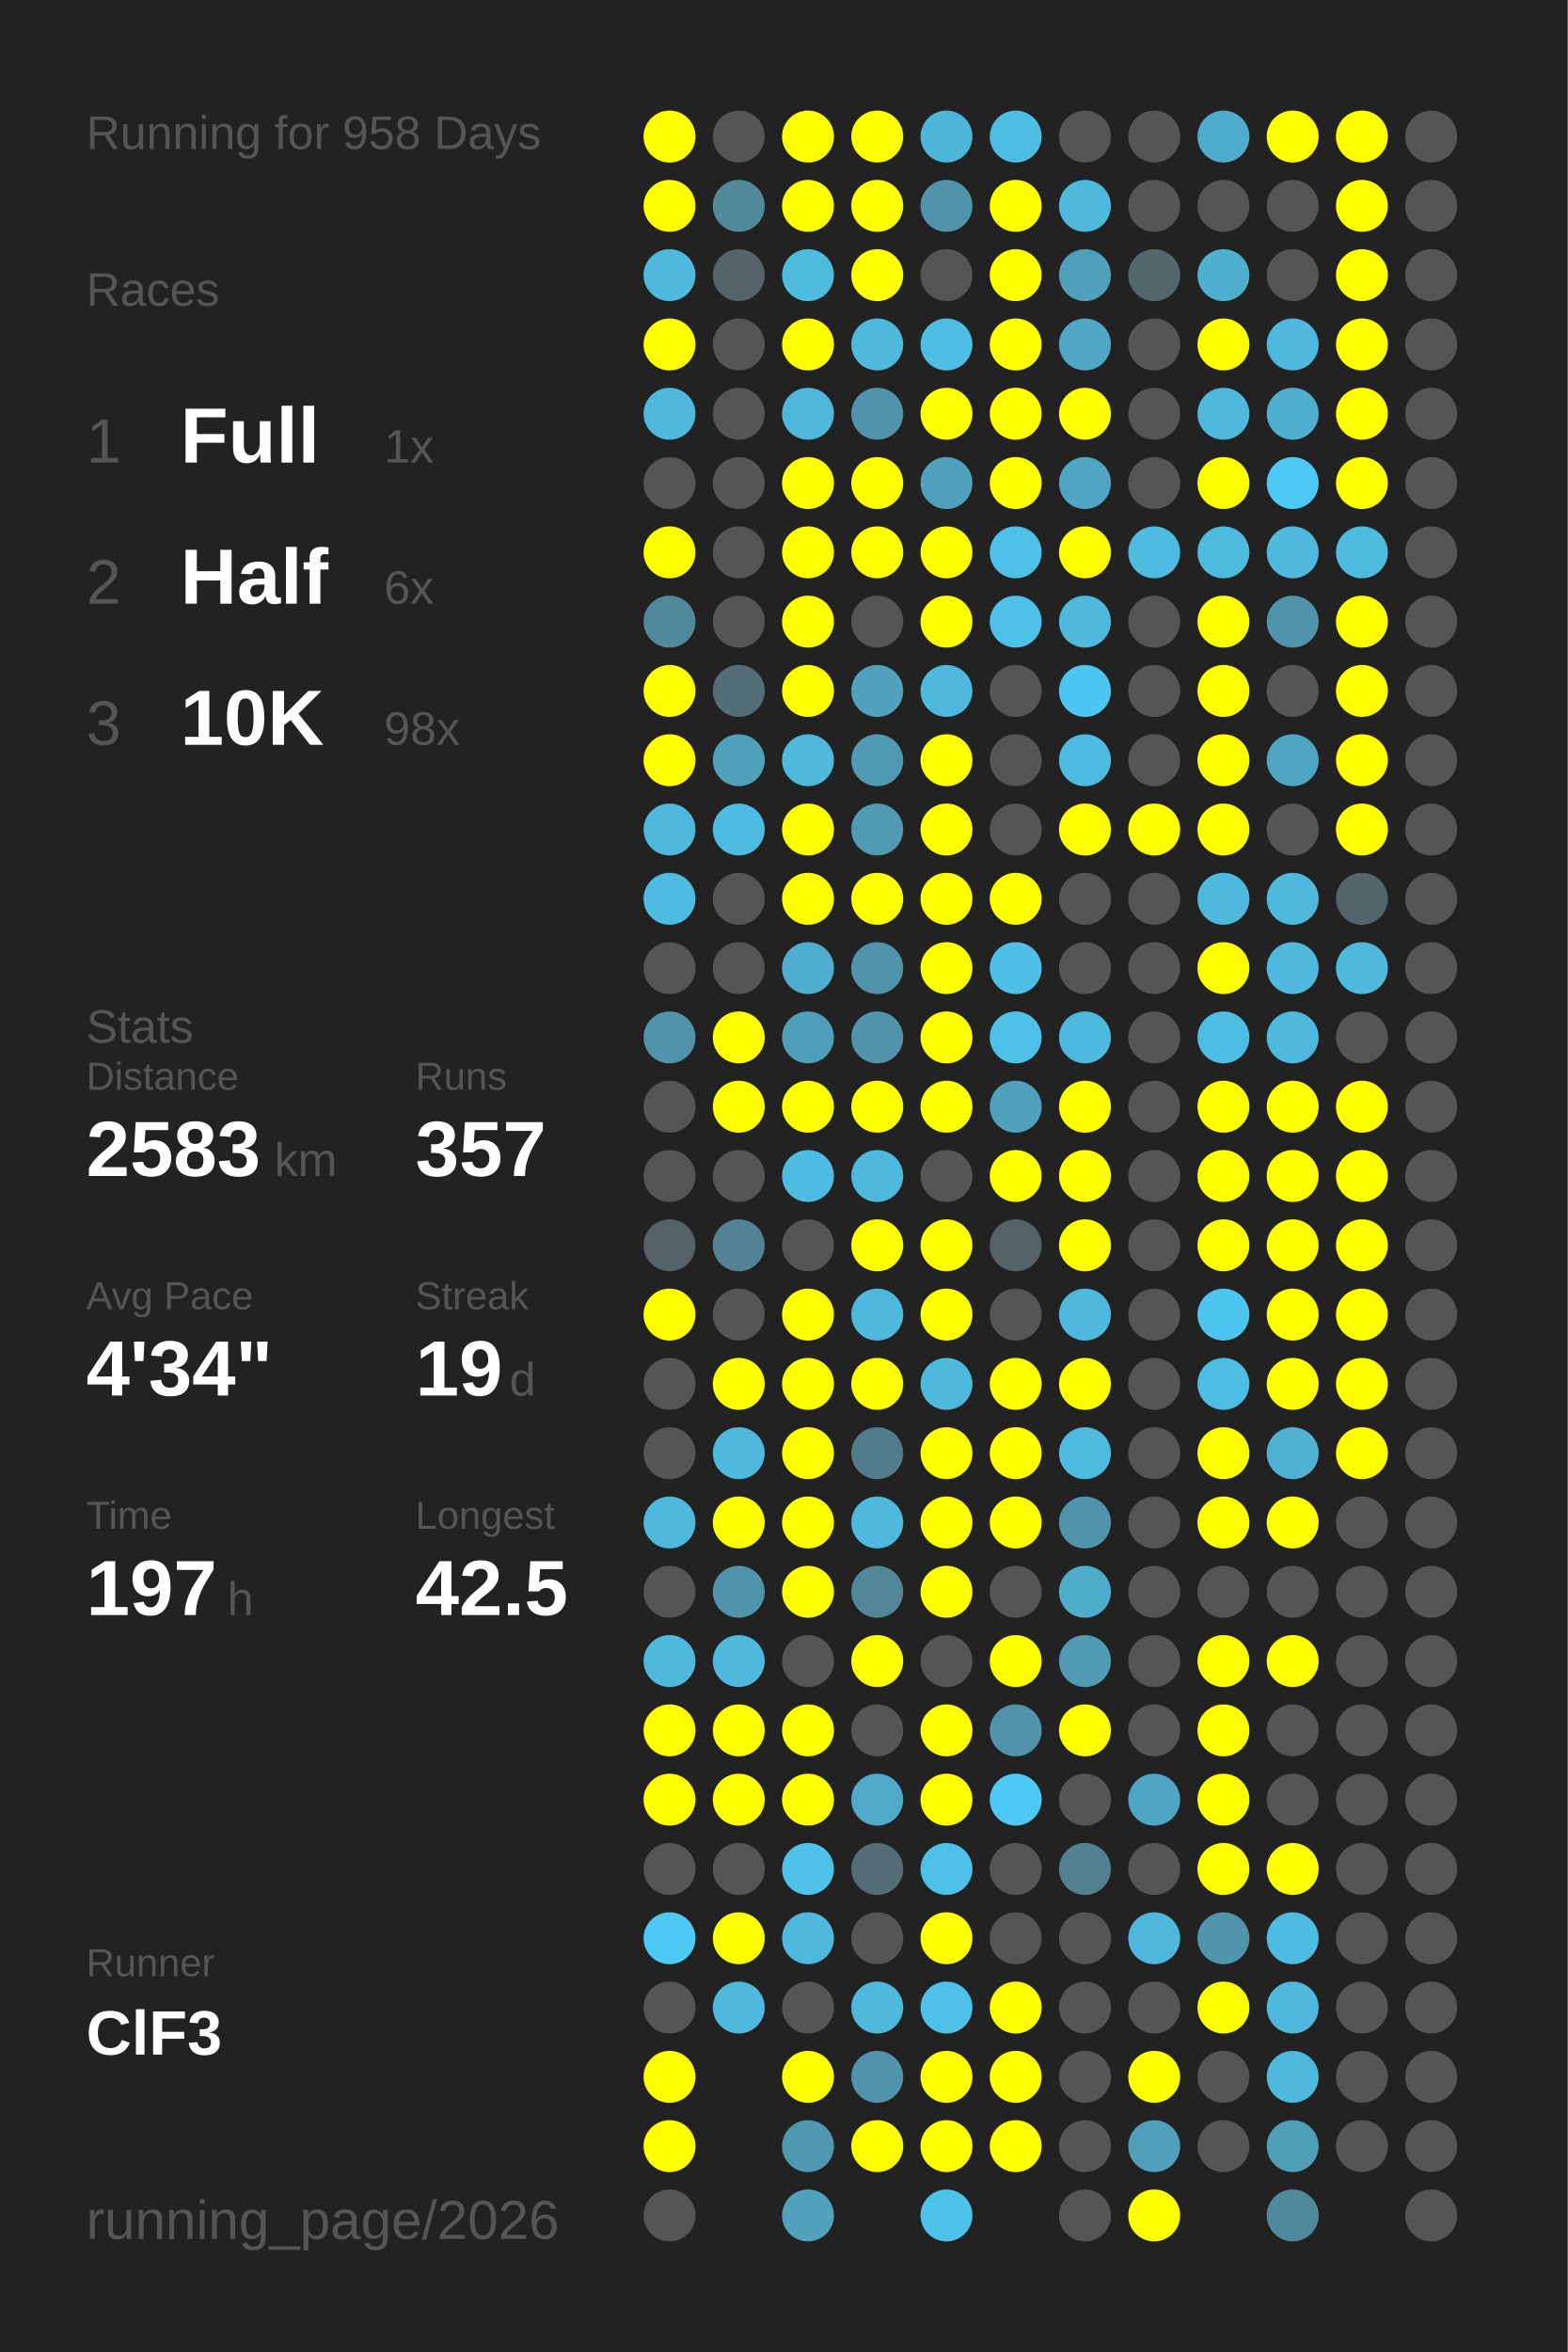
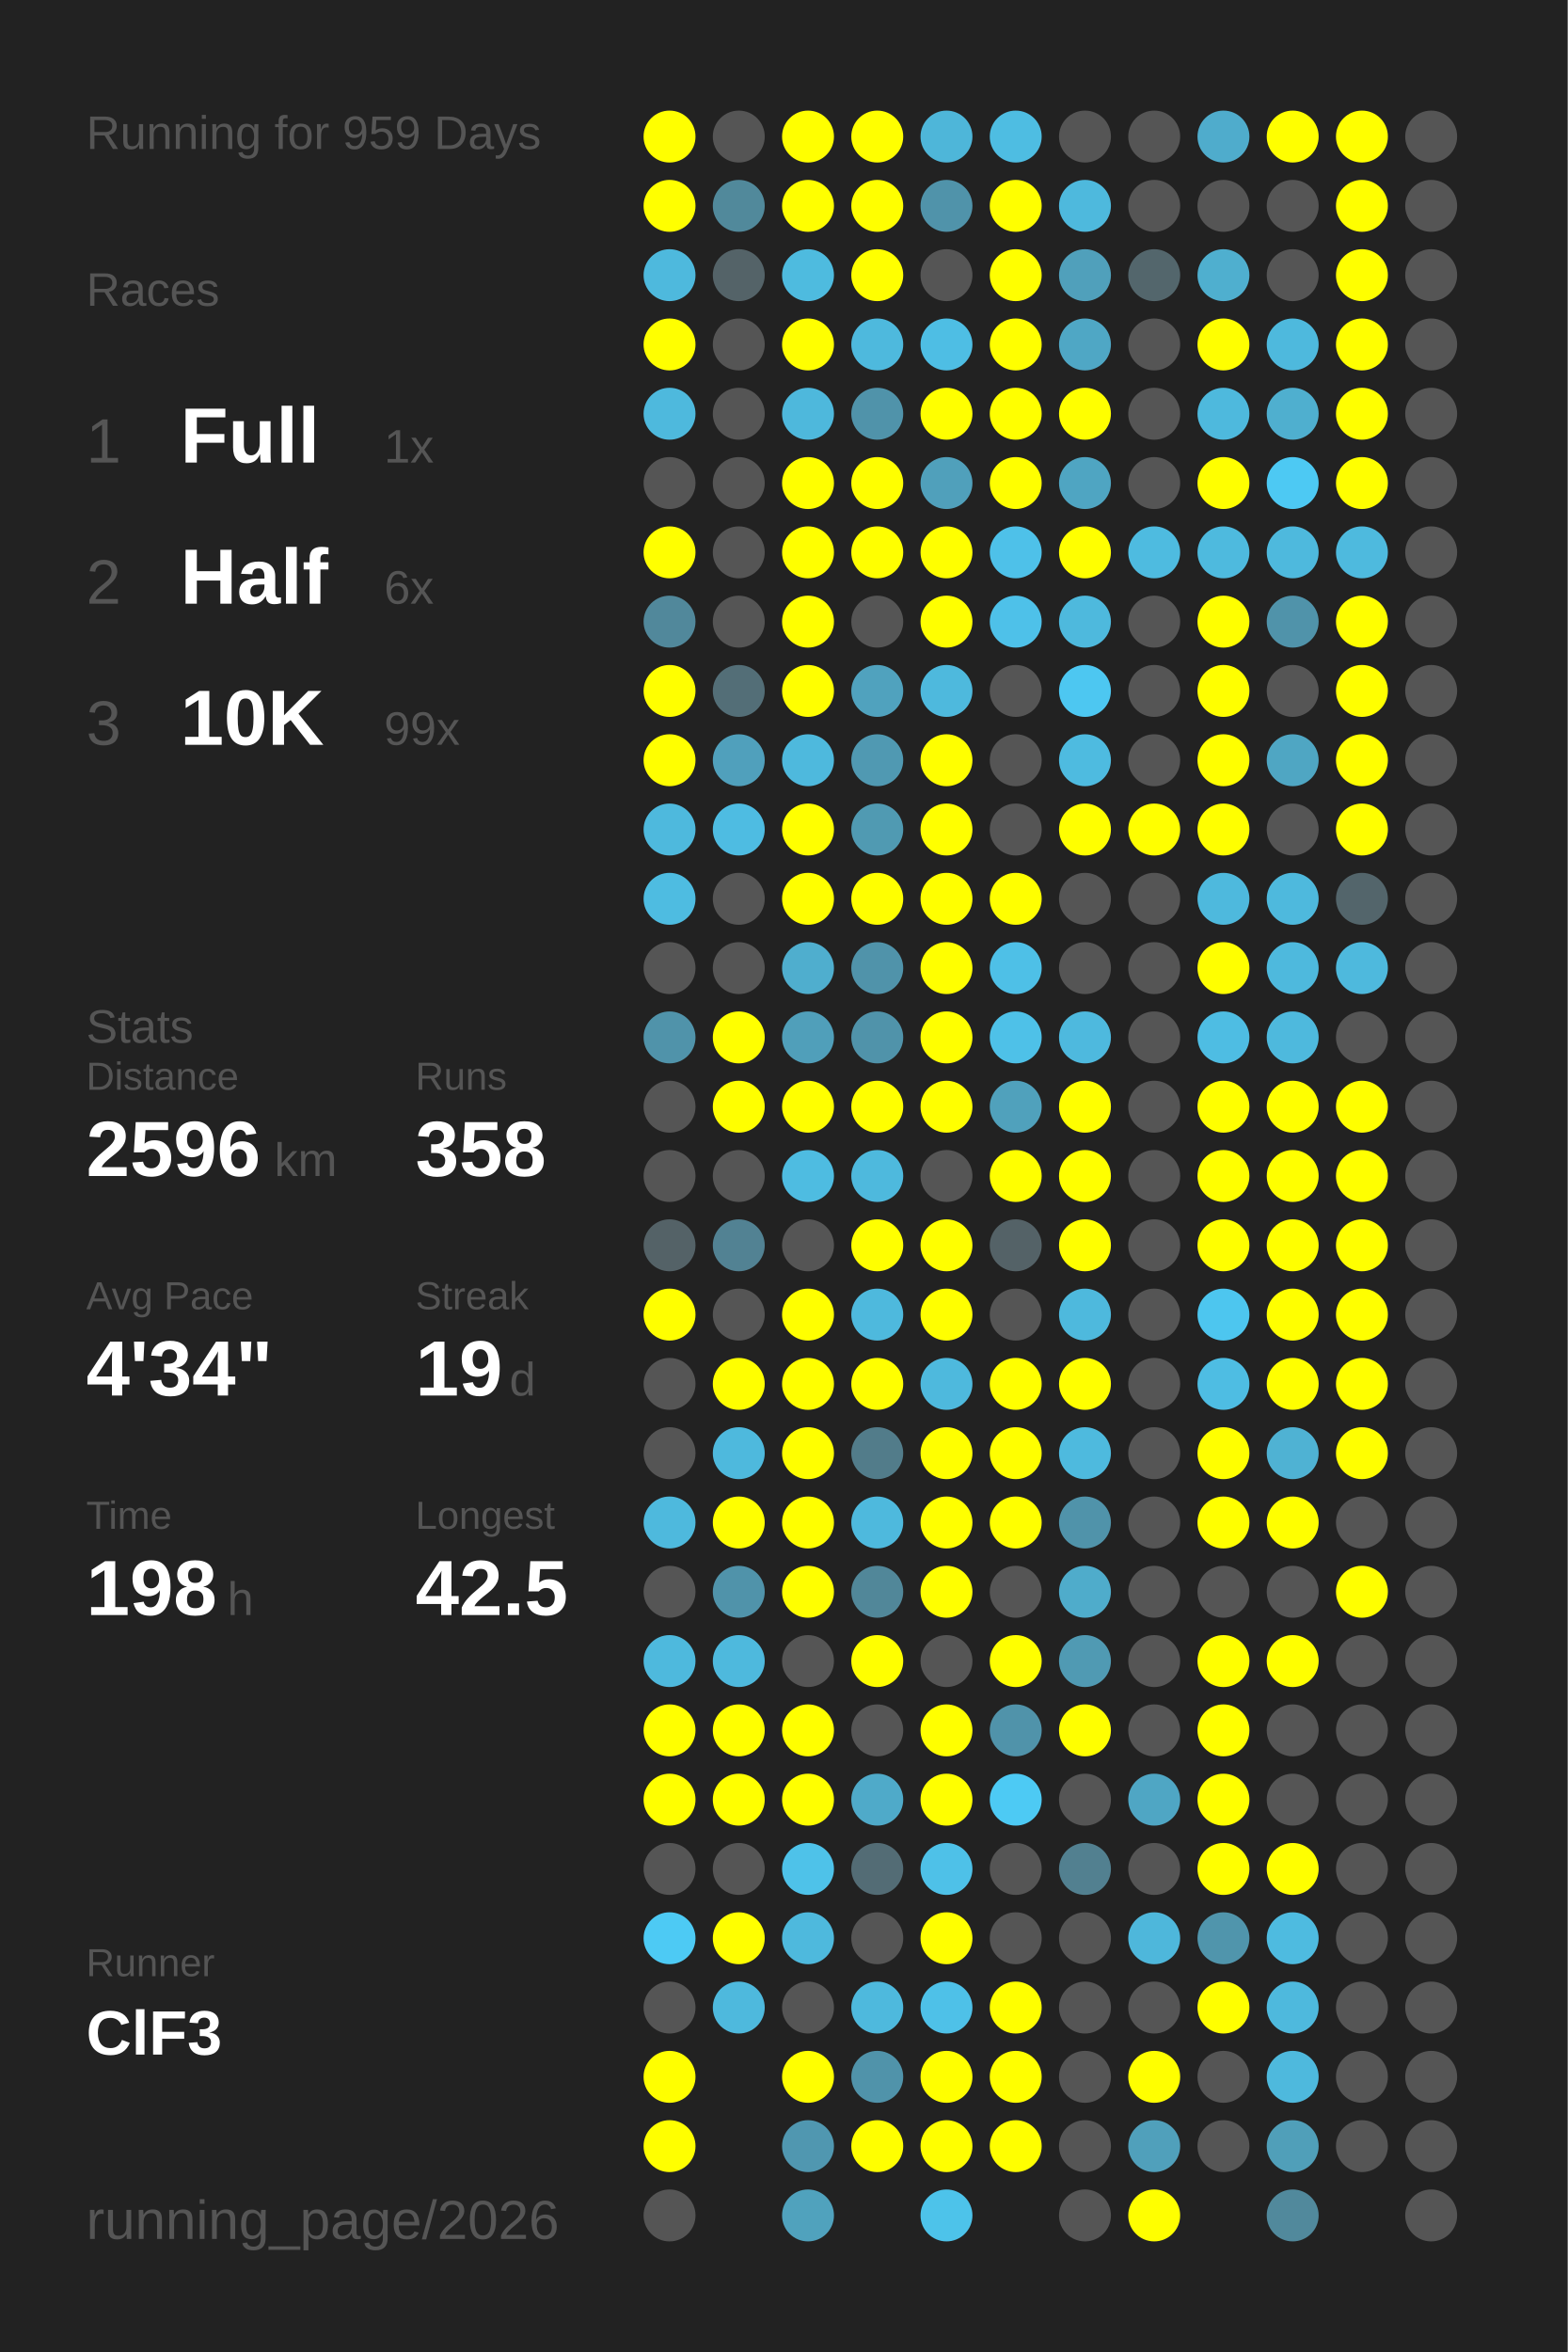
<svg xmlns="http://www.w3.org/2000/svg" baseProfile="full" height="300mm" version="1.1" viewBox="0,0,200,300" width="200mm">
  <defs />
  <rect fill="#222222" height="300" width="200" x="0" y="0" />
-   <text fill="#555555" style="font-size:6px; font-family:Arial;" x="11" y="19">Running for 958 Days</text>
+   <text fill="#555555" style="font-size:6px; font-family:Arial;" x="11" y="19">Running for 959 Days</text>
  <text fill="#555555" style="font-size:6px; font-family:Arial;" x="11" y="39">Races</text>
  <text fill="#555555" style="font-size:8px; font-family:Arial;" x="11" y="59">1</text>
  <text fill="#FFFFFF" style="font-size:10px; font-family:Arial; font-weight:bold;" x="23" y="59">Full</text>
  <text fill="#555555" style="font-size:6px; font-family:Arial;" x="49" y="59">1x</text>
  <text fill="#555555" style="font-size:8px; font-family:Arial;" x="11" y="77">2</text>
  <text fill="#FFFFFF" style="font-size:10px; font-family:Arial; font-weight:bold;" x="23" y="77">Half</text>
  <text fill="#555555" style="font-size:6px; font-family:Arial;" x="49" y="77">6x</text>
  <text fill="#555555" style="font-size:8px; font-family:Arial;" x="11" y="95">3</text>
  <text fill="#FFFFFF" style="font-size:10px; font-family:Arial; font-weight:bold;" x="23" y="95">10K</text>
-   <text fill="#555555" style="font-size:6px; font-family:Arial;" x="49" y="95">98x</text>
+   <text fill="#555555" style="font-size:6px; font-family:Arial;" x="49" y="95">99x</text>
  <text fill="#555555" style="font-size:6px; font-family:Arial;" x="11" y="133">Stats</text>
  <text fill="#555555" style="font-size:5px; font-family:Arial;" x="11" y="139">Distance</text>
-   <text fill="#FFFFFF" style="font-size:10px; font-family:Arial; font-weight:bold;" x="11" y="150">2583</text>
+   <text fill="#FFFFFF" style="font-size:10px; font-family:Arial; font-weight:bold;" x="11" y="150">2596</text>
  <text fill="#555555" style="font-size:6px; font-family:Arial;" x="35" y="150">km</text>
  <text fill="#555555" style="font-size:5px; font-family:Arial;" x="53" y="139">Runs</text>
-   <text fill="#FFFFFF" style="font-size:10px; font-family:Arial; font-weight:bold;" x="53" y="150">357</text>
+   <text fill="#FFFFFF" style="font-size:10px; font-family:Arial; font-weight:bold;" x="53" y="150">358</text>
  <text fill="#555555" style="font-size:5px; font-family:Arial;" x="11" y="167">Avg Pace</text>
  <text fill="#FFFFFF" style="font-size:10px; font-family:Arial; font-weight:bold;" x="11" y="178">4'34"</text>
  <text fill="#555555" style="font-size:5px; font-family:Arial;" x="53" y="167">Streak</text>
  <text fill="#FFFFFF" style="font-size:10px; font-family:Arial; font-weight:bold;" x="53" y="178">19</text>
  <text fill="#555555" style="font-size:6px; font-family:Arial;" x="65" y="178">d</text>
  <text fill="#555555" style="font-size:5px; font-family:Arial;" x="11" y="195">Time</text>
-   <text fill="#FFFFFF" style="font-size:10px; font-family:Arial; font-weight:bold;" x="11" y="206">197</text>
+   <text fill="#FFFFFF" style="font-size:10px; font-family:Arial; font-weight:bold;" x="11" y="206">198</text>
  <text fill="#555555" style="font-size:6px; font-family:Arial;" x="29" y="206">h</text>
  <text fill="#555555" style="font-size:5px; font-family:Arial;" x="53" y="195">Longest</text>
  <text fill="#FFFFFF" style="font-size:10px; font-family:Arial; font-weight:bold;" x="53" y="206">42.5</text>
  <text fill="#555555" style="font-size:5px; font-family:Arial;" x="11" y="252.065">Runner</text>
  <text fill="#FFFFFF" style="font-size:8px; font-family:Arial; font-weight:bold;" x="11" y="262.065">ClF3</text>
  <text fill="#555555" style="font-size:7px; font-family:Arial;" x="11" y="285.581">running_page/2026</text>
  <circle cx="85.417" cy="17.419" fill="#FFFF00" r="3.312" />
  <circle cx="85.417" cy="26.258" fill="#FFFF00" r="3.312" />
  <circle cx="85.417" cy="35.097" fill="#4eb9dd" r="3.312" />
  <circle cx="85.417" cy="43.935" fill="#FFFF00" r="3.312" />
  <circle cx="85.417" cy="52.774" fill="#4eb9dd" r="3.312" />
  <circle cx="85.417" cy="61.613" fill="#555555" r="3.312" />
  <circle cx="85.417" cy="70.452" fill="#FFFF00" r="3.312" />
  <circle cx="85.417" cy="79.29" fill="#51889b" r="3.312" />
  <circle cx="85.417" cy="88.129" fill="#FFFF00" r="3.312" />
  <circle cx="85.417" cy="96.968" fill="#FFFF00" r="3.312" />
  <circle cx="85.417" cy="105.806" fill="#4eb9dd" r="3.312" />
  <circle cx="85.417" cy="114.645" fill="#4ebce1" r="3.312" />
  <circle cx="85.417" cy="123.484" fill="#555555" r="3.312" />
  <circle cx="85.417" cy="132.323" fill="#5093aa" r="3.312" />
  <circle cx="85.417" cy="141.161" fill="#555555" r="3.312" />
  <circle cx="85.417" cy="150" fill="#555555" r="3.312" />
  <circle cx="85.417" cy="158.839" fill="#546267" r="3.312" />
  <circle cx="85.417" cy="167.677" fill="#FFFF00" r="3.312" />
  <circle cx="85.417" cy="176.516" fill="#555555" r="3.312" />
  <circle cx="85.417" cy="185.355" fill="#555555" r="3.312" />
  <circle cx="85.417" cy="194.194" fill="#4eb9dd" r="3.312" />
  <circle cx="85.417" cy="203.032" fill="#555555" r="3.312" />
  <circle cx="85.417" cy="211.871" fill="#4eb9dd" r="3.312" />
  <circle cx="85.417" cy="220.71" fill="#FFFF00" r="3.312" />
  <circle cx="85.417" cy="229.548" fill="#FFFF00" r="3.312" />
  <circle cx="85.417" cy="238.387" fill="#555555" r="3.312" />
  <circle cx="85.417" cy="247.226" fill="#4dcaf4" r="3.312" />
  <circle cx="85.417" cy="256.065" fill="#555555" r="3.312" />
  <circle cx="85.417" cy="264.903" fill="#FFFF00" r="3.312" />
  <circle cx="85.417" cy="273.742" fill="#FFFF00" r="3.312" />
  <circle cx="85.417" cy="282.581" fill="#555555" r="3.312" />
  <circle cx="94.25" cy="17.419" fill="#555555" r="3.312" />
  <circle cx="94.25" cy="26.258" fill="#51899b" r="3.312" />
  <circle cx="94.25" cy="35.097" fill="#546368" r="3.312" />
  <circle cx="94.25" cy="43.935" fill="#555555" r="3.312" />
  <circle cx="94.25" cy="52.774" fill="#555555" r="3.312" />
  <circle cx="94.25" cy="61.613" fill="#555555" r="3.312" />
  <circle cx="94.25" cy="70.452" fill="#555555" r="3.312" />
  <circle cx="94.25" cy="79.29" fill="#555555" r="3.312" />
  <circle cx="94.25" cy="88.129" fill="#536e77" r="3.312" />
  <circle cx="94.25" cy="96.968" fill="#50a0bc" r="3.312" />
  <circle cx="94.25" cy="105.806" fill="#4ebce2" r="3.312" />
  <circle cx="94.25" cy="114.645" fill="#555555" r="3.312" />
  <circle cx="94.25" cy="123.484" fill="#555555" r="3.312" />
  <circle cx="94.25" cy="132.323" fill="#FFFF00" r="3.312" />
  <circle cx="94.25" cy="141.161" fill="#FFFF00" r="3.312" />
  <circle cx="94.25" cy="150" fill="#555555" r="3.312" />
  <circle cx="94.25" cy="158.839" fill="#528293" r="3.312" />
  <circle cx="94.25" cy="167.677" fill="#555555" r="3.312" />
  <circle cx="94.25" cy="176.516" fill="#FFFF00" r="3.312" />
  <circle cx="94.25" cy="185.355" fill="#4eb9dd" r="3.312" />
  <circle cx="94.25" cy="194.194" fill="#FFFF00" r="3.312" />
  <circle cx="94.25" cy="203.032" fill="#5093aa" r="3.312" />
  <circle cx="94.25" cy="211.871" fill="#4eb9dd" r="3.312" />
  <circle cx="94.25" cy="220.71" fill="#FFFF00" r="3.312" />
  <circle cx="94.25" cy="229.548" fill="#FFFF00" r="3.312" />
  <circle cx="94.25" cy="238.387" fill="#555555" r="3.312" />
  <circle cx="94.25" cy="247.226" fill="#FFFF00" r="3.312" />
  <circle cx="94.25" cy="256.065" fill="#4eb9dd" r="3.312" />
  <circle cx="103.083" cy="17.419" fill="#FFFF00" r="3.312" />
  <circle cx="103.083" cy="26.258" fill="#FFFF00" r="3.312" />
  <circle cx="103.083" cy="35.097" fill="#4ebbdf" r="3.312" />
  <circle cx="103.083" cy="43.935" fill="#FFFF00" r="3.312" />
  <circle cx="103.083" cy="52.774" fill="#4eb8dc" r="3.312" />
  <circle cx="103.083" cy="61.613" fill="#FFFF00" r="3.312" />
  <circle cx="103.083" cy="70.452" fill="#FFFF00" r="3.312" />
  <circle cx="103.083" cy="79.29" fill="#FFFF00" r="3.312" />
  <circle cx="103.083" cy="88.129" fill="#FFFF00" r="3.312" />
  <circle cx="103.083" cy="96.968" fill="#4eb9dd" r="3.312" />
  <circle cx="103.083" cy="105.806" fill="#FFFF00" r="3.312" />
  <circle cx="103.083" cy="114.645" fill="#FFFF00" r="3.312" />
  <circle cx="103.083" cy="123.484" fill="#4faece" r="3.312" />
  <circle cx="103.083" cy="132.323" fill="#509fba" r="3.312" />
  <circle cx="103.083" cy="141.161" fill="#FFFF00" r="3.312" />
  <circle cx="103.083" cy="150" fill="#4ebce1" r="3.312" />
  <circle cx="103.083" cy="158.839" fill="#555555" r="3.312" />
  <circle cx="103.083" cy="167.677" fill="#FFFF00" r="3.312" />
  <circle cx="103.083" cy="176.516" fill="#FFFF00" r="3.312" />
  <circle cx="103.083" cy="185.355" fill="#FFFF00" r="3.312" />
  <circle cx="103.083" cy="194.194" fill="#FFFF00" r="3.312" />
  <circle cx="103.083" cy="203.032" fill="#FFFF00" r="3.312" />
  <circle cx="103.083" cy="211.871" fill="#555555" r="3.312" />
  <circle cx="103.083" cy="220.71" fill="#FFFF00" r="3.312" />
  <circle cx="103.083" cy="229.548" fill="#FFFF00" r="3.312" />
  <circle cx="103.083" cy="238.387" fill="#4ec2e9" r="3.312" />
  <circle cx="103.083" cy="247.226" fill="#4eb9dd" r="3.312" />
  <circle cx="103.083" cy="256.065" fill="#555555" r="3.312" />
  <circle cx="103.083" cy="264.903" fill="#FFFF00" r="3.312" />
  <circle cx="103.083" cy="273.742" fill="#5097b0" r="3.312" />
  <circle cx="103.083" cy="282.581" fill="#50a2bd" r="3.312" />
  <circle cx="111.917" cy="17.419" fill="#FFFF00" r="3.312" />
  <circle cx="111.917" cy="26.258" fill="#FFFF00" r="3.312" />
  <circle cx="111.917" cy="35.097" fill="#FFFF00" r="3.312" />
  <circle cx="111.917" cy="43.935" fill="#4eb9dd" r="3.312" />
  <circle cx="111.917" cy="52.774" fill="#5093aa" r="3.312" />
  <circle cx="111.917" cy="61.613" fill="#FFFF00" r="3.312" />
  <circle cx="111.917" cy="70.452" fill="#FFFF00" r="3.312" />
  <circle cx="111.917" cy="79.29" fill="#555555" r="3.312" />
  <circle cx="111.917" cy="88.129" fill="#50a2be" r="3.312" />
  <circle cx="111.917" cy="96.968" fill="#5099b2" r="3.312" />
  <circle cx="111.917" cy="105.806" fill="#509ab2" r="3.312" />
  <circle cx="111.917" cy="114.645" fill="#FFFF00" r="3.312" />
  <circle cx="111.917" cy="123.484" fill="#5093aa" r="3.312" />
  <circle cx="111.917" cy="132.323" fill="#5093aa" r="3.312" />
  <circle cx="111.917" cy="141.161" fill="#FFFF00" r="3.312" />
  <circle cx="111.917" cy="150" fill="#4eb9dd" r="3.312" />
  <circle cx="111.917" cy="158.839" fill="#FFFF00" r="3.312" />
  <circle cx="111.917" cy="167.677" fill="#4eb9dd" r="3.312" />
  <circle cx="111.917" cy="176.516" fill="#FFFF00" r="3.312" />
  <circle cx="111.917" cy="185.355" fill="#527c8a" r="3.312" />
  <circle cx="111.917" cy="194.194" fill="#4eb9dd" r="3.312" />
  <circle cx="111.917" cy="203.032" fill="#518799" r="3.312" />
  <circle cx="111.917" cy="211.871" fill="#FFFF00" r="3.312" />
  <circle cx="111.917" cy="220.71" fill="#555555" r="3.312" />
  <circle cx="111.917" cy="229.548" fill="#4faac9" r="3.312" />
  <circle cx="111.917" cy="238.387" fill="#536c75" r="3.312" />
  <circle cx="111.917" cy="247.226" fill="#555555" r="3.312" />
  <circle cx="111.917" cy="256.065" fill="#4eb9dd" r="3.312" />
  <circle cx="111.917" cy="264.903" fill="#5093aa" r="3.312" />
  <circle cx="111.917" cy="273.742" fill="#FFFF00" r="3.312" />
  <circle cx="120.75" cy="17.419" fill="#4eb6d9" r="3.312" />
  <circle cx="120.75" cy="26.258" fill="#5093aa" r="3.312" />
  <circle cx="120.75" cy="35.097" fill="#555555" r="3.312" />
  <circle cx="120.75" cy="43.935" fill="#4ebee4" r="3.312" />
  <circle cx="120.75" cy="52.774" fill="#FFFF00" r="3.312" />
  <circle cx="120.75" cy="61.613" fill="#50a0bb" r="3.312" />
  <circle cx="120.75" cy="70.452" fill="#FFFF00" r="3.312" />
  <circle cx="120.75" cy="79.29" fill="#FFFF00" r="3.312" />
  <circle cx="120.75" cy="88.129" fill="#4eb9dd" r="3.312" />
  <circle cx="120.75" cy="96.968" fill="#FFFF00" r="3.312" />
  <circle cx="120.75" cy="105.806" fill="#FFFF00" r="3.312" />
  <circle cx="120.75" cy="114.645" fill="#FFFF00" r="3.312" />
  <circle cx="120.75" cy="123.484" fill="#FFFF00" r="3.312" />
  <circle cx="120.75" cy="132.323" fill="#FFFF00" r="3.312" />
  <circle cx="120.75" cy="141.161" fill="#FFFF00" r="3.312" />
  <circle cx="120.75" cy="150" fill="#555555" r="3.312" />
  <circle cx="120.75" cy="158.839" fill="#FFFF00" r="3.312" />
  <circle cx="120.75" cy="167.677" fill="#FFFF00" r="3.312" />
  <circle cx="120.75" cy="176.516" fill="#4eb9dd" r="3.312" />
  <circle cx="120.75" cy="185.355" fill="#FFFF00" r="3.312" />
  <circle cx="120.75" cy="194.194" fill="#FFFF00" r="3.312" />
  <circle cx="120.75" cy="203.032" fill="#FFFF00" r="3.312" />
  <circle cx="120.75" cy="211.871" fill="#555555" r="3.312" />
  <circle cx="120.75" cy="220.71" fill="#FFFF00" r="3.312" />
  <circle cx="120.75" cy="229.548" fill="#FFFF00" r="3.312" />
  <circle cx="120.75" cy="238.387" fill="#4ec1e8" r="3.312" />
  <circle cx="120.75" cy="247.226" fill="#FFFF00" r="3.312" />
  <circle cx="120.75" cy="256.065" fill="#4ec1e8" r="3.312" />
  <circle cx="120.75" cy="264.903" fill="#FFFF00" r="3.312" />
  <circle cx="120.75" cy="273.742" fill="#FFFF00" r="3.312" />
  <circle cx="120.75" cy="282.581" fill="#4dc3ea" r="3.312" />
  <circle cx="129.583" cy="17.419" fill="#4ebde2" r="3.312" />
  <circle cx="129.583" cy="26.258" fill="#FFFF00" r="3.312" />
  <circle cx="129.583" cy="35.097" fill="#FFFF00" r="3.312" />
  <circle cx="129.583" cy="43.935" fill="#FFFF00" r="3.312" />
  <circle cx="129.583" cy="52.774" fill="#FFFF00" r="3.312" />
  <circle cx="129.583" cy="61.613" fill="#FFFF00" r="3.312" />
  <circle cx="129.583" cy="70.452" fill="#4ec1e9" r="3.312" />
  <circle cx="129.583" cy="79.29" fill="#4ec1e9" r="3.312" />
  <circle cx="129.583" cy="88.129" fill="#555555" r="3.312" />
  <circle cx="129.583" cy="96.968" fill="#555555" r="3.312" />
  <circle cx="129.583" cy="105.806" fill="#555555" r="3.312" />
  <circle cx="129.583" cy="114.645" fill="#FFFF00" r="3.312" />
  <circle cx="129.583" cy="123.484" fill="#4ec0e7" r="3.312" />
  <circle cx="129.583" cy="132.323" fill="#4ec1e8" r="3.312" />
  <circle cx="129.583" cy="141.161" fill="#50a1bc" r="3.312" />
  <circle cx="129.583" cy="150" fill="#FFFF00" r="3.312" />
  <circle cx="129.583" cy="158.839" fill="#546267" r="3.312" />
  <circle cx="129.583" cy="167.677" fill="#555555" r="3.312" />
  <circle cx="129.583" cy="176.516" fill="#FFFF00" r="3.312" />
  <circle cx="129.583" cy="185.355" fill="#FFFF00" r="3.312" />
  <circle cx="129.583" cy="194.194" fill="#FFFF00" r="3.312" />
  <circle cx="129.583" cy="203.032" fill="#555555" r="3.312" />
  <circle cx="129.583" cy="211.871" fill="#FFFF00" r="3.312" />
  <circle cx="129.583" cy="220.71" fill="#5093aa" r="3.312" />
  <circle cx="129.583" cy="229.548" fill="#4dcaf4" r="3.312" />
  <circle cx="129.583" cy="238.387" fill="#555555" r="3.312" />
  <circle cx="129.583" cy="247.226" fill="#555555" r="3.312" />
  <circle cx="129.583" cy="256.065" fill="#FFFF00" r="3.312" />
  <circle cx="129.583" cy="264.903" fill="#FFFF00" r="3.312" />
  <circle cx="129.583" cy="273.742" fill="#FFFF00" r="3.312" />
  <circle cx="138.417" cy="17.419" fill="#555555" r="3.312" />
  <circle cx="138.417" cy="26.258" fill="#4eb9dd" r="3.312" />
  <circle cx="138.417" cy="35.097" fill="#50a0bb" r="3.312" />
  <circle cx="138.417" cy="43.935" fill="#4fa7c5" r="3.312" />
  <circle cx="138.417" cy="52.774" fill="#FFFF00" r="3.312" />
  <circle cx="138.417" cy="61.613" fill="#4fa5c2" r="3.312" />
  <circle cx="138.417" cy="70.452" fill="#FFFF00" r="3.312" />
  <circle cx="138.417" cy="79.29" fill="#4eb9dd" r="3.312" />
  <circle cx="138.417" cy="88.129" fill="#4dc7f1" r="3.312" />
  <circle cx="138.417" cy="96.968" fill="#4ebbe0" r="3.312" />
  <circle cx="138.417" cy="105.806" fill="#FFFF00" r="3.312" />
  <circle cx="138.417" cy="114.645" fill="#555555" r="3.312" />
  <circle cx="138.417" cy="123.484" fill="#555555" r="3.312" />
  <circle cx="138.417" cy="132.323" fill="#4eb9de" r="3.312" />
  <circle cx="138.417" cy="141.161" fill="#FFFF00" r="3.312" />
  <circle cx="138.417" cy="150" fill="#FFFF00" r="3.312" />
  <circle cx="138.417" cy="158.839" fill="#FFFF00" r="3.312" />
  <circle cx="138.417" cy="167.677" fill="#4eb9dd" r="3.312" />
  <circle cx="138.417" cy="176.516" fill="#FFFF00" r="3.312" />
  <circle cx="138.417" cy="185.355" fill="#4ebade" r="3.312" />
  <circle cx="138.417" cy="194.194" fill="#5093aa" r="3.312" />
  <circle cx="138.417" cy="203.032" fill="#4faccb" r="3.312" />
  <circle cx="138.417" cy="211.871" fill="#509ab3" r="3.312" />
  <circle cx="138.417" cy="220.71" fill="#FFFF00" r="3.312" />
  <circle cx="138.417" cy="229.548" fill="#555555" r="3.312" />
  <circle cx="138.417" cy="238.387" fill="#528090" r="3.312" />
  <circle cx="138.417" cy="247.226" fill="#555555" r="3.312" />
  <circle cx="138.417" cy="256.065" fill="#555555" r="3.312" />
  <circle cx="138.417" cy="264.903" fill="#555555" r="3.312" />
  <circle cx="138.417" cy="273.742" fill="#555555" r="3.312" />
  <circle cx="138.417" cy="282.581" fill="#555555" r="3.312" />
  <circle cx="147.25" cy="17.419" fill="#555555" r="3.312" />
  <circle cx="147.25" cy="26.258" fill="#555555" r="3.312" />
  <circle cx="147.25" cy="35.097" fill="#53666c" r="3.312" />
  <circle cx="147.25" cy="43.935" fill="#555555" r="3.312" />
  <circle cx="147.25" cy="52.774" fill="#555555" r="3.312" />
  <circle cx="147.25" cy="61.613" fill="#555555" r="3.312" />
  <circle cx="147.25" cy="70.452" fill="#4ebbe0" r="3.312" />
  <circle cx="147.25" cy="79.29" fill="#555555" r="3.312" />
  <circle cx="147.25" cy="88.129" fill="#555555" r="3.312" />
  <circle cx="147.25" cy="96.968" fill="#555555" r="3.312" />
  <circle cx="147.25" cy="105.806" fill="#FFFF00" r="3.312" />
  <circle cx="147.25" cy="114.645" fill="#555555" r="3.312" />
  <circle cx="147.25" cy="123.484" fill="#555555" r="3.312" />
  <circle cx="147.25" cy="132.323" fill="#555555" r="3.312" />
  <circle cx="147.25" cy="141.161" fill="#555555" r="3.312" />
  <circle cx="147.25" cy="150" fill="#555555" r="3.312" />
  <circle cx="147.25" cy="158.839" fill="#555555" r="3.312" />
  <circle cx="147.25" cy="167.677" fill="#555555" r="3.312" />
  <circle cx="147.25" cy="176.516" fill="#555555" r="3.312" />
  <circle cx="147.25" cy="185.355" fill="#555555" r="3.312" />
  <circle cx="147.25" cy="194.194" fill="#555555" r="3.312" />
  <circle cx="147.25" cy="203.032" fill="#555555" r="3.312" />
  <circle cx="147.25" cy="211.871" fill="#555555" r="3.312" />
  <circle cx="147.25" cy="220.71" fill="#555555" r="3.312" />
  <circle cx="147.25" cy="229.548" fill="#4fa6c4" r="3.312" />
  <circle cx="147.25" cy="238.387" fill="#555555" r="3.312" />
  <circle cx="147.25" cy="247.226" fill="#4eb7db" r="3.312" />
  <circle cx="147.25" cy="256.065" fill="#555555" r="3.312" />
  <circle cx="147.25" cy="264.903" fill="#FFFF00" r="3.312" />
  <circle cx="147.25" cy="273.742" fill="#50a0bb" r="3.312" />
  <circle cx="147.25" cy="282.581" fill="#FFFF00" r="3.312" />
  <circle cx="156.083" cy="17.419" fill="#4faccc" r="3.312" />
  <circle cx="156.083" cy="26.258" fill="#555555" r="3.312" />
  <circle cx="156.083" cy="35.097" fill="#4fafcf" r="3.312" />
  <circle cx="156.083" cy="43.935" fill="#FFFF00" r="3.312" />
  <circle cx="156.083" cy="52.774" fill="#4eb9dd" r="3.312" />
  <circle cx="156.083" cy="61.613" fill="#FFFF00" r="3.312" />
  <circle cx="156.083" cy="70.452" fill="#4ebade" r="3.312" />
  <circle cx="156.083" cy="79.29" fill="#FFFF00" r="3.312" />
  <circle cx="156.083" cy="88.129" fill="#FFFF00" r="3.312" />
  <circle cx="156.083" cy="96.968" fill="#FFFF00" r="3.312" />
  <circle cx="156.083" cy="105.806" fill="#FFFF00" r="3.312" />
  <circle cx="156.083" cy="114.645" fill="#4eb9dd" r="3.312" />
  <circle cx="156.083" cy="123.484" fill="#FFFF00" r="3.312" />
  <circle cx="156.083" cy="132.323" fill="#4ebde3" r="3.312" />
  <circle cx="156.083" cy="141.161" fill="#FFFF00" r="3.312" />
  <circle cx="156.083" cy="150" fill="#FFFF00" r="3.312" />
  <circle cx="156.083" cy="158.839" fill="#FFFF00" r="3.312" />
  <circle cx="156.083" cy="167.677" fill="#4dc6ef" r="3.312" />
  <circle cx="156.083" cy="176.516" fill="#4ebde3" r="3.312" />
  <circle cx="156.083" cy="185.355" fill="#FFFF00" r="3.312" />
  <circle cx="156.083" cy="194.194" fill="#FFFF00" r="3.312" />
  <circle cx="156.083" cy="203.032" fill="#555555" r="3.312" />
  <circle cx="156.083" cy="211.871" fill="#FFFF00" r="3.312" />
  <circle cx="156.083" cy="220.71" fill="#FFFF00" r="3.312" />
  <circle cx="156.083" cy="229.548" fill="#FFFF00" r="3.312" />
  <circle cx="156.083" cy="238.387" fill="#FFFF00" r="3.312" />
  <circle cx="156.083" cy="247.226" fill="#5095ac" r="3.312" />
  <circle cx="156.083" cy="256.065" fill="#FFFF00" r="3.312" />
  <circle cx="156.083" cy="264.903" fill="#555555" r="3.312" />
  <circle cx="156.083" cy="273.742" fill="#555555" r="3.312" />
  <circle cx="164.917" cy="17.419" fill="#FFFF00" r="3.312" />
  <circle cx="164.917" cy="26.258" fill="#555555" r="3.312" />
  <circle cx="164.917" cy="35.097" fill="#555555" r="3.312" />
  <circle cx="164.917" cy="43.935" fill="#4eb9dd" r="3.312" />
  <circle cx="164.917" cy="52.774" fill="#4fafcf" r="3.312" />
  <circle cx="164.917" cy="61.613" fill="#4dc9f3" r="3.312" />
  <circle cx="164.917" cy="70.452" fill="#4eb9dd" r="3.312" />
  <circle cx="164.917" cy="79.29" fill="#5093aa" r="3.312" />
  <circle cx="164.917" cy="88.129" fill="#555555" r="3.312" />
  <circle cx="164.917" cy="96.968" fill="#4fa6c3" r="3.312" />
  <circle cx="164.917" cy="105.806" fill="#555555" r="3.312" />
  <circle cx="164.917" cy="114.645" fill="#4eb9dd" r="3.312" />
  <circle cx="164.917" cy="123.484" fill="#4eb9dd" r="3.312" />
  <circle cx="164.917" cy="132.323" fill="#4eb9dd" r="3.312" />
  <circle cx="164.917" cy="141.161" fill="#FFFF00" r="3.312" />
  <circle cx="164.917" cy="150" fill="#FFFF00" r="3.312" />
  <circle cx="164.917" cy="158.839" fill="#FFFF00" r="3.312" />
  <circle cx="164.917" cy="167.677" fill="#FFFF00" r="3.312" />
  <circle cx="164.917" cy="176.516" fill="#FFFF00" r="3.312" />
  <circle cx="164.917" cy="185.355" fill="#4fb2d3" r="3.312" />
  <circle cx="164.917" cy="194.194" fill="#FFFF00" r="3.312" />
  <circle cx="164.917" cy="203.032" fill="#555555" r="3.312" />
  <circle cx="164.917" cy="211.871" fill="#FFFF00" r="3.312" />
  <circle cx="164.917" cy="220.71" fill="#555555" r="3.312" />
  <circle cx="164.917" cy="229.548" fill="#555555" r="3.312" />
  <circle cx="164.917" cy="238.387" fill="#FFFF00" r="3.312" />
  <circle cx="164.917" cy="247.226" fill="#4ebbe0" r="3.312" />
  <circle cx="164.917" cy="256.065" fill="#4eb9dd" r="3.312" />
  <circle cx="164.917" cy="264.903" fill="#4eb9dd" r="3.312" />
  <circle cx="164.917" cy="273.742" fill="#509fb9" r="3.312" />
  <circle cx="164.917" cy="282.581" fill="#51899c" r="3.312" />
  <circle cx="173.75" cy="17.419" fill="#FFFF00" r="3.312" />
  <circle cx="173.75" cy="26.258" fill="#FFFF00" r="3.312" />
  <circle cx="173.75" cy="35.097" fill="#FFFF00" r="3.312" />
  <circle cx="173.75" cy="43.935" fill="#FFFF00" r="3.312" />
  <circle cx="173.75" cy="52.774" fill="#FFFF00" r="3.312" />
  <circle cx="173.75" cy="61.613" fill="#FFFF00" r="3.312" />
  <circle cx="173.75" cy="70.452" fill="#4ebade" r="3.312" />
  <circle cx="173.75" cy="79.29" fill="#FFFF00" r="3.312" />
  <circle cx="173.75" cy="88.129" fill="#FFFF00" r="3.312" />
  <circle cx="173.75" cy="96.968" fill="#FFFF00" r="3.312" />
  <circle cx="173.75" cy="105.806" fill="#FFFF00" r="3.312" />
  <circle cx="173.75" cy="114.645" fill="#53656b" r="3.312" />
  <circle cx="173.75" cy="123.484" fill="#4eb9dd" r="3.312" />
  <circle cx="173.75" cy="132.323" fill="#555555" r="3.312" />
  <circle cx="173.75" cy="141.161" fill="#FFFF00" r="3.312" />
  <circle cx="173.75" cy="150" fill="#FFFF00" r="3.312" />
  <circle cx="173.75" cy="158.839" fill="#FFFF00" r="3.312" />
  <circle cx="173.75" cy="167.677" fill="#FFFF00" r="3.312" />
  <circle cx="173.75" cy="176.516" fill="#FFFF00" r="3.312" />
  <circle cx="173.75" cy="185.355" fill="#FFFF00" r="3.312" />
  <circle cx="173.75" cy="194.194" fill="#555555" r="3.312" />
-   <circle cx="173.75" cy="203.032" fill="#555555" r="3.312" />
+   <circle cx="173.75" cy="203.032" fill="#FFFF00" r="3.312" />
  <circle cx="173.75" cy="211.871" fill="#555555" r="3.312" />
  <circle cx="173.75" cy="220.71" fill="#555555" r="3.312" />
  <circle cx="173.75" cy="229.548" fill="#555555" r="3.312" />
  <circle cx="173.75" cy="238.387" fill="#555555" r="3.312" />
  <circle cx="173.75" cy="247.226" fill="#555555" r="3.312" />
  <circle cx="173.75" cy="256.065" fill="#555555" r="3.312" />
  <circle cx="173.75" cy="264.903" fill="#555555" r="3.312" />
  <circle cx="173.75" cy="273.742" fill="#555555" r="3.312" />
  <circle cx="182.583" cy="17.419" fill="#555555" r="3.312" />
  <circle cx="182.583" cy="26.258" fill="#555555" r="3.312" />
  <circle cx="182.583" cy="35.097" fill="#555555" r="3.312" />
  <circle cx="182.583" cy="43.935" fill="#555555" r="3.312" />
  <circle cx="182.583" cy="52.774" fill="#555555" r="3.312" />
  <circle cx="182.583" cy="61.613" fill="#555555" r="3.312" />
  <circle cx="182.583" cy="70.452" fill="#555555" r="3.312" />
  <circle cx="182.583" cy="79.29" fill="#555555" r="3.312" />
  <circle cx="182.583" cy="88.129" fill="#555555" r="3.312" />
  <circle cx="182.583" cy="96.968" fill="#555555" r="3.312" />
  <circle cx="182.583" cy="105.806" fill="#555555" r="3.312" />
  <circle cx="182.583" cy="114.645" fill="#555555" r="3.312" />
  <circle cx="182.583" cy="123.484" fill="#555555" r="3.312" />
  <circle cx="182.583" cy="132.323" fill="#555555" r="3.312" />
  <circle cx="182.583" cy="141.161" fill="#555555" r="3.312" />
  <circle cx="182.583" cy="150" fill="#555555" r="3.312" />
  <circle cx="182.583" cy="158.839" fill="#555555" r="3.312" />
  <circle cx="182.583" cy="167.677" fill="#555555" r="3.312" />
  <circle cx="182.583" cy="176.516" fill="#555555" r="3.312" />
  <circle cx="182.583" cy="185.355" fill="#555555" r="3.312" />
  <circle cx="182.583" cy="194.194" fill="#555555" r="3.312" />
  <circle cx="182.583" cy="203.032" fill="#555555" r="3.312" />
  <circle cx="182.583" cy="211.871" fill="#555555" r="3.312" />
  <circle cx="182.583" cy="220.71" fill="#555555" r="3.312" />
  <circle cx="182.583" cy="229.548" fill="#555555" r="3.312" />
  <circle cx="182.583" cy="238.387" fill="#555555" r="3.312" />
  <circle cx="182.583" cy="247.226" fill="#555555" r="3.312" />
  <circle cx="182.583" cy="256.065" fill="#555555" r="3.312" />
  <circle cx="182.583" cy="264.903" fill="#555555" r="3.312" />
  <circle cx="182.583" cy="273.742" fill="#555555" r="3.312" />
  <circle cx="182.583" cy="282.581" fill="#555555" r="3.312" />
</svg>
